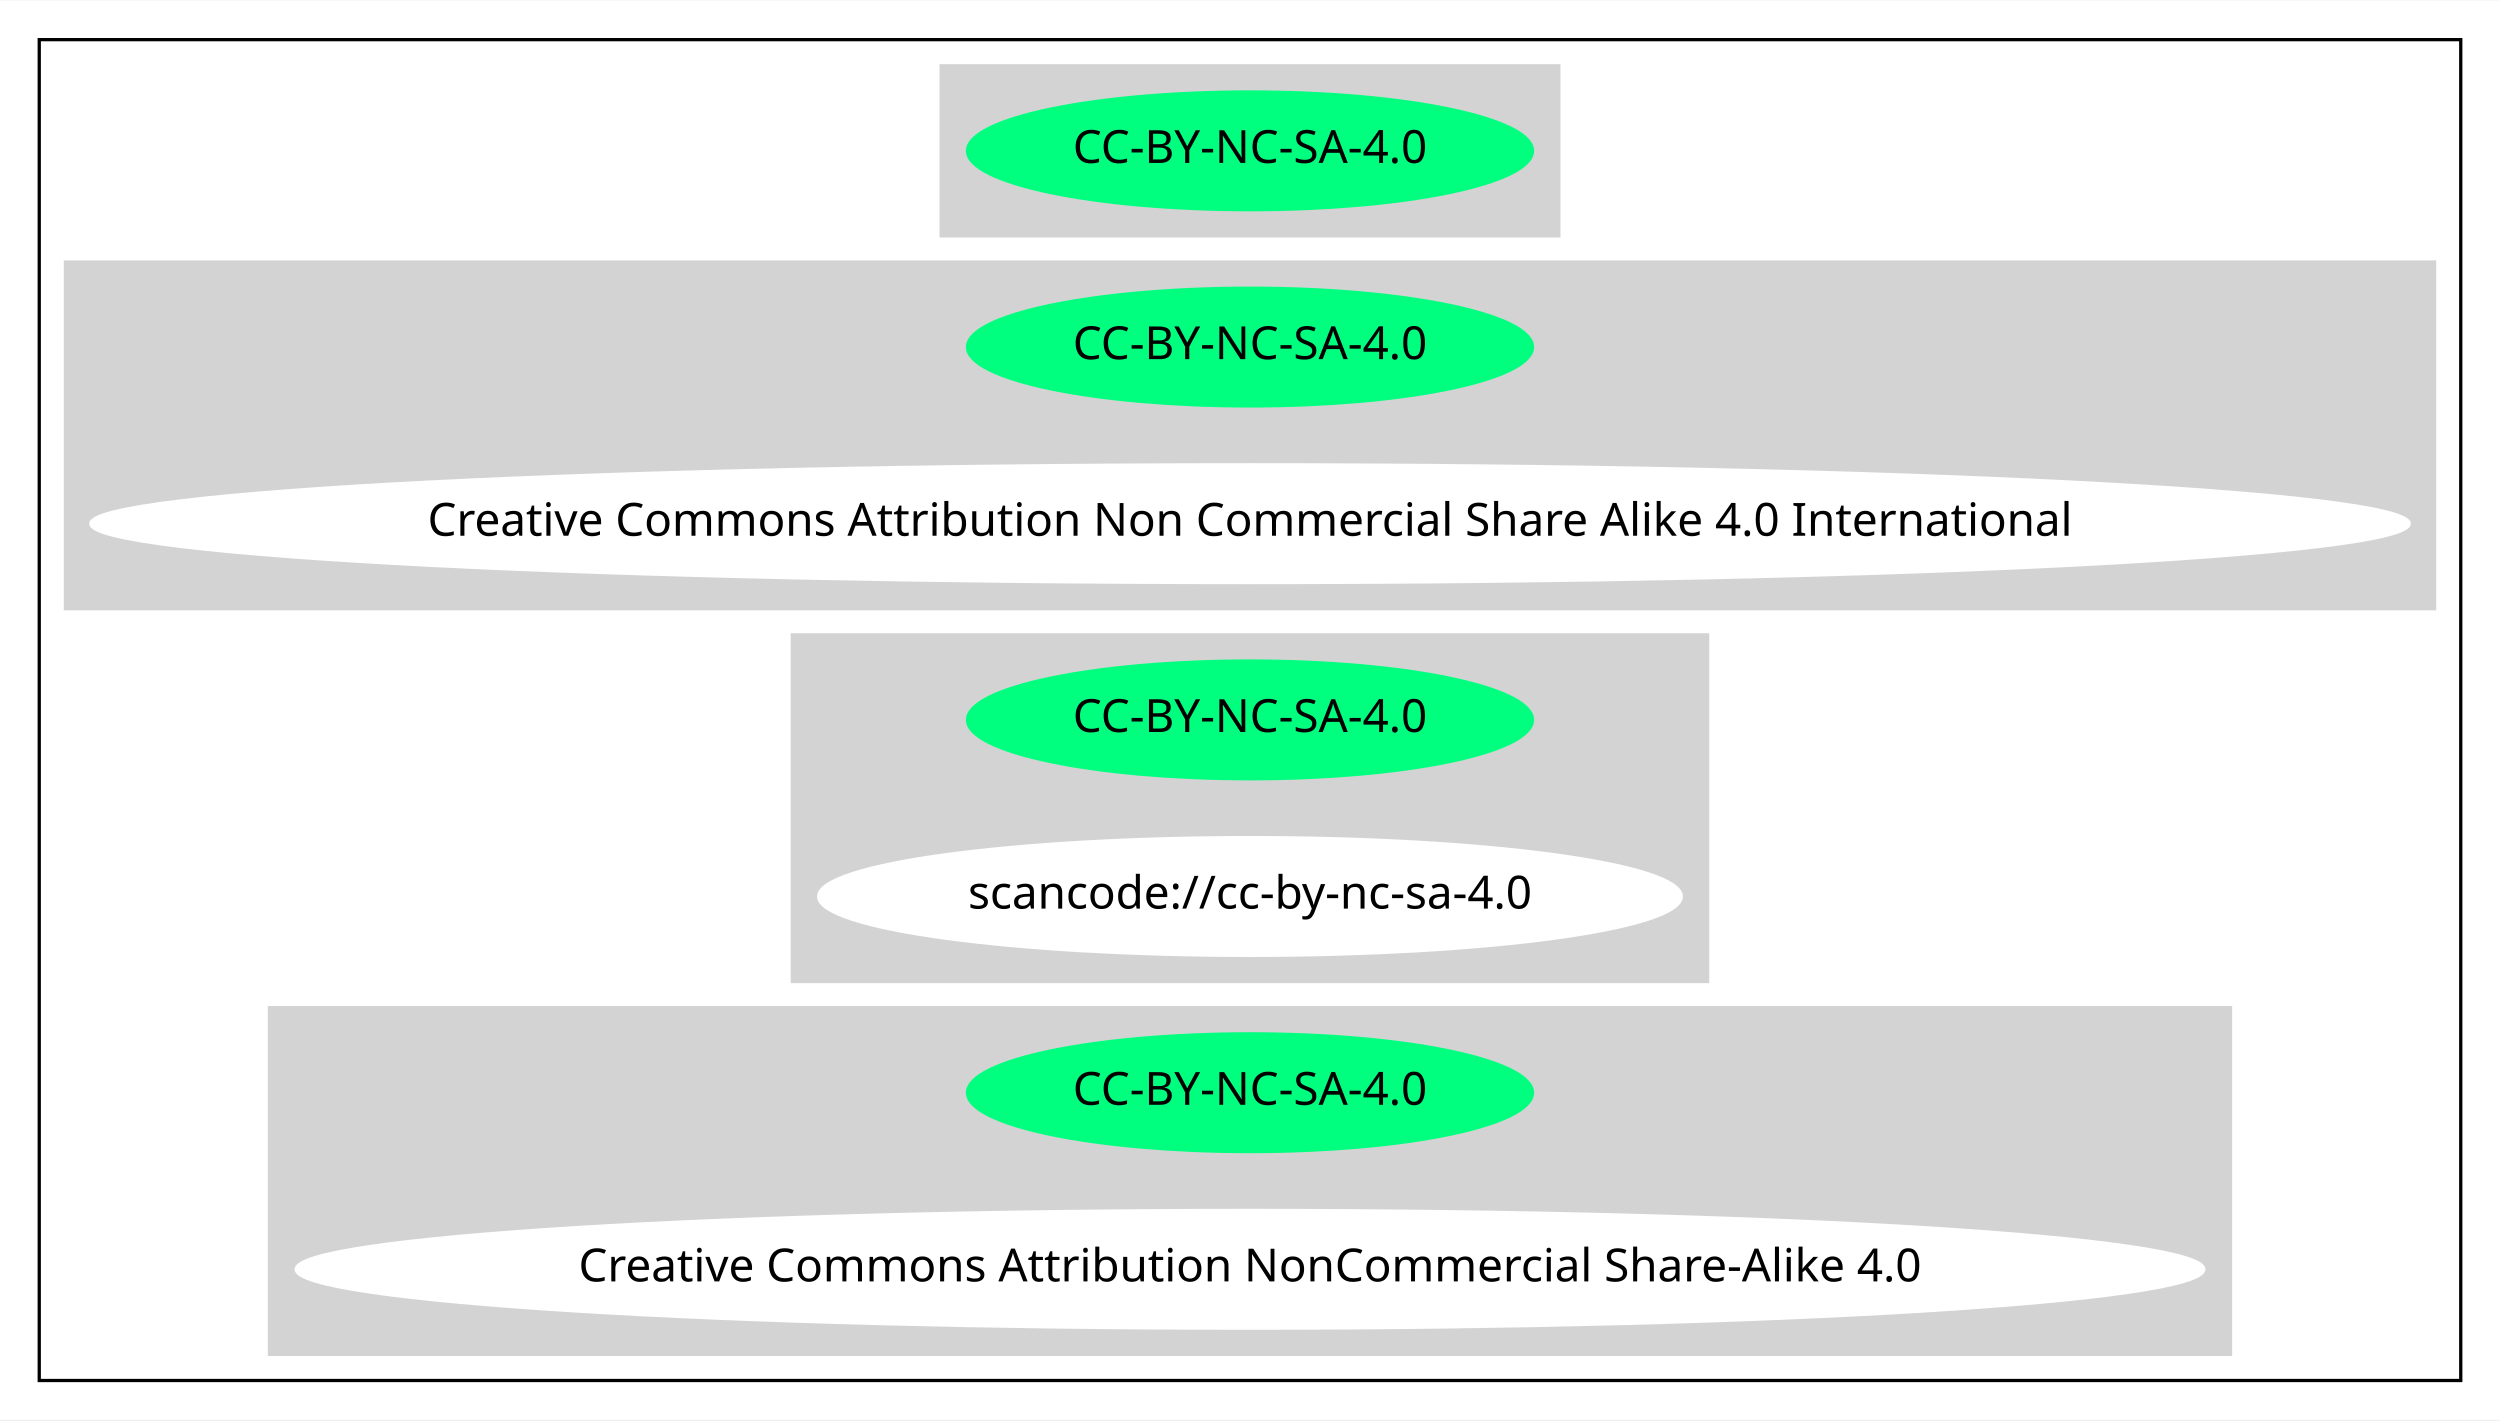
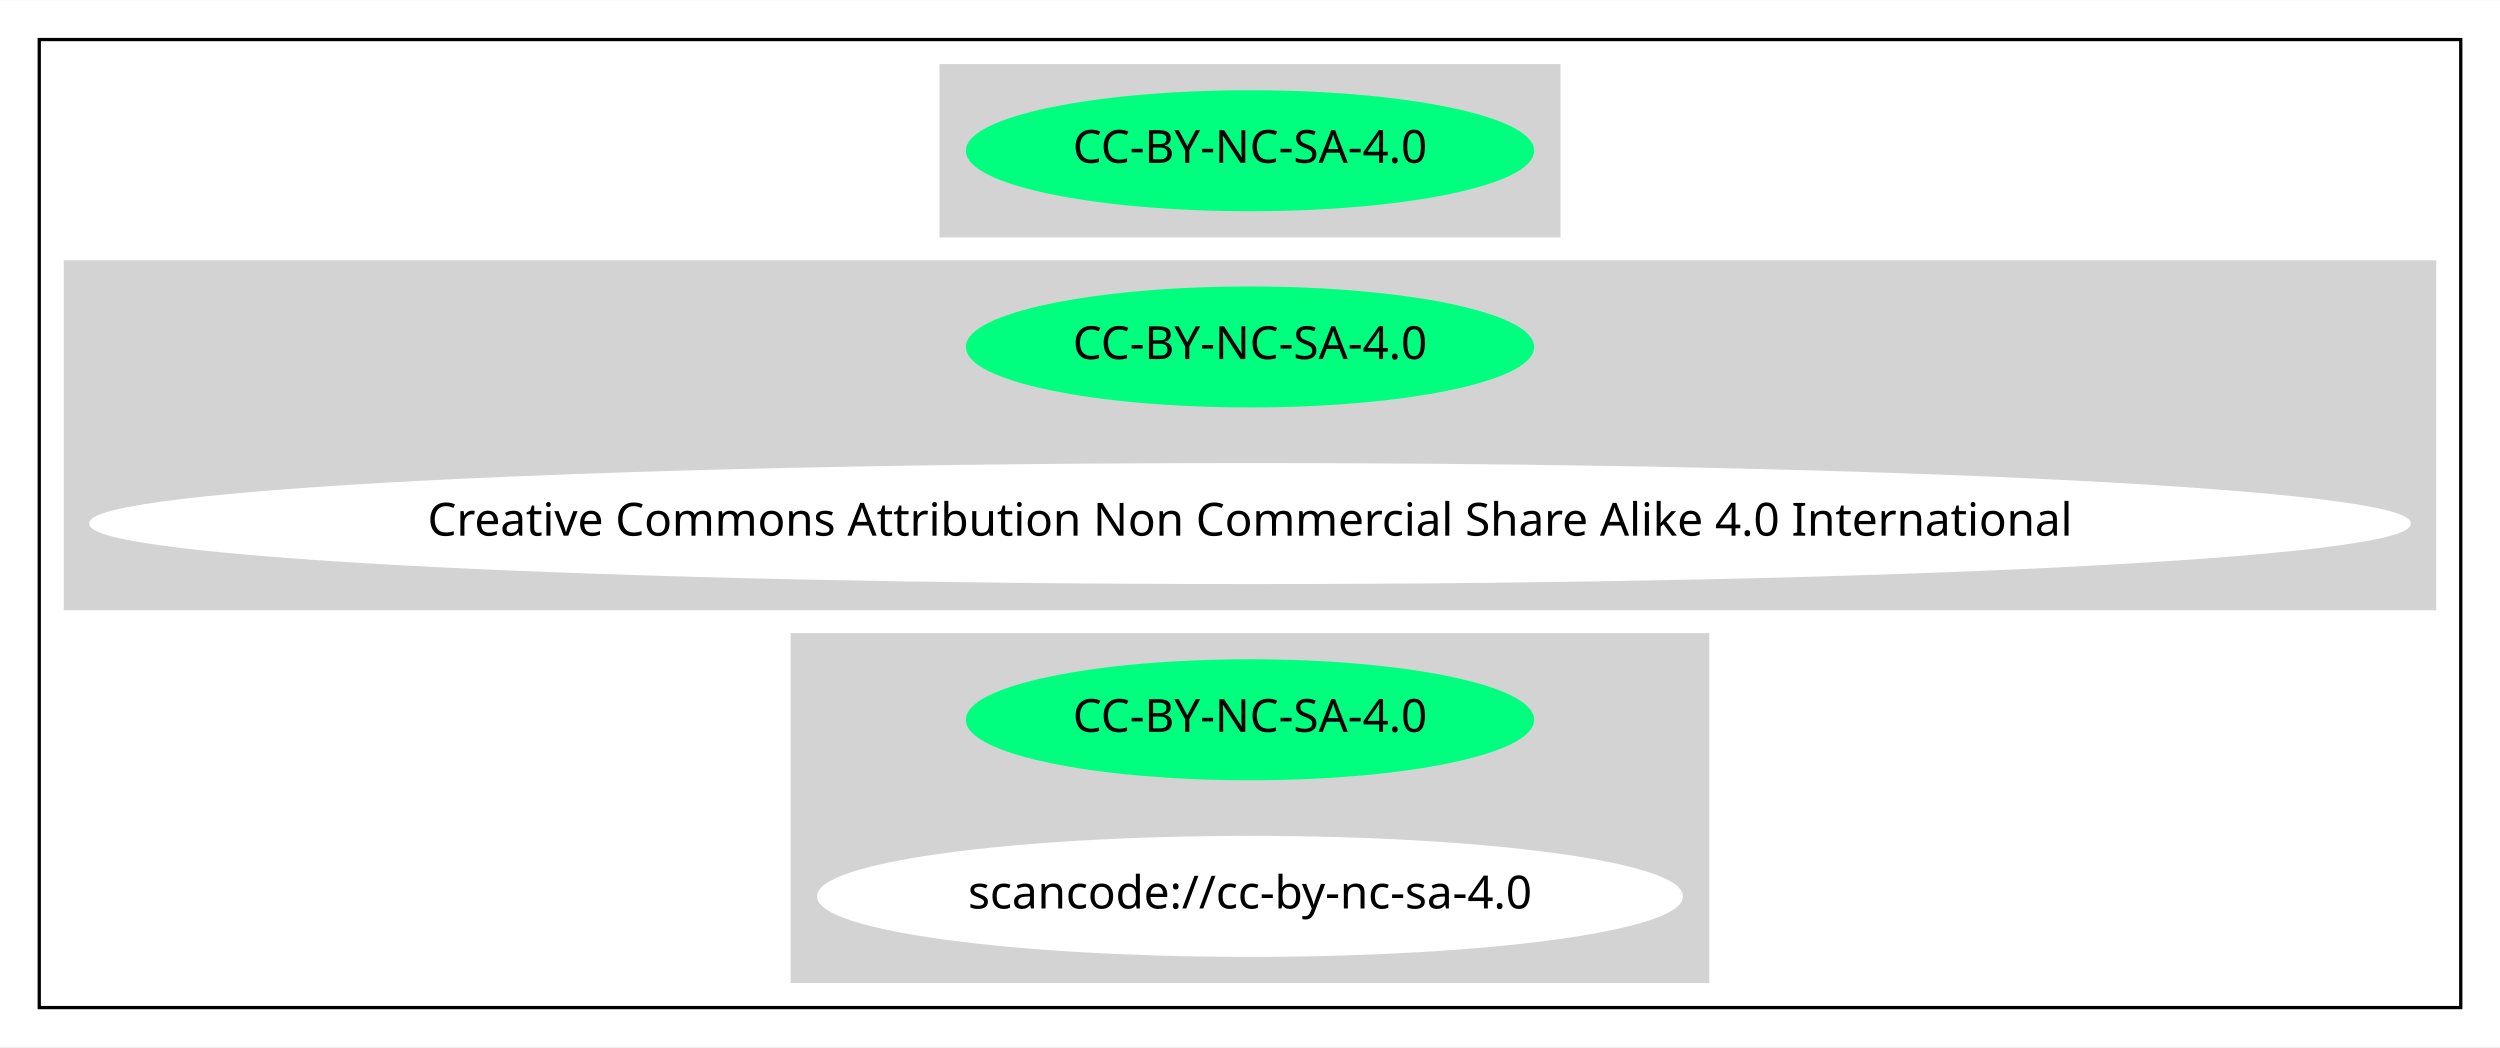
- <svg xmlns="http://www.w3.org/2000/svg" width="764pt" height="434pt" viewBox="0.00 0.00 764.44 434.00">
-   <g id="graph0" class="graph" transform="scale(1 1) rotate(0) translate(4 430)">
-     <polygon fill="white" stroke="transparent" points="-4,4 -4,-430 760.44,-430 760.44,4 -4,4" />
+ <svg xmlns="http://www.w3.org/2000/svg" width="764pt" height="320pt" viewBox="0.00 0.00 764.44 320.00">
+   <g id="graph0" class="graph" transform="scale(1 1) rotate(0) translate(4 316)">
+     <polygon fill="white" stroke="transparent" points="-4,4 -4,-316 760.44,-316 760.44,4 -4,4" />
    <g id="clust1" class="cluster">
-       <polygon fill="none" stroke="black" points="8,-8 8,-418 748.44,-418 748.44,-8 8,-8" />
+       <polygon fill="none" stroke="black" points="8,-8 8,-304 748.44,-304 748.44,-8 8,-8" />
    </g>
    <g id="clust2" class="cluster">
-       <polygon fill="lightgray" stroke="lightgray" points="283.78,-358 283.78,-410 472.66,-410 472.66,-358 283.78,-358" />
+       <polygon fill="lightgray" stroke="lightgray" points="283.78,-244 283.78,-296 472.66,-296 472.66,-244 283.78,-244" />
    </g>
    <g id="clust3" class="cluster">
-       <polygon fill="lightgray" stroke="lightgray" points="16,-244 16,-350 740.44,-350 740.44,-244 16,-244" />
+       <polygon fill="lightgray" stroke="lightgray" points="16,-130 16,-236 740.44,-236 740.44,-130 16,-130" />
    </g>
    <g id="clust4" class="cluster">
-       <polygon fill="lightgray" stroke="lightgray" points="238.28,-130 238.28,-236 518.16,-236 518.16,-130 238.28,-130" />
-     </g>
-     <g id="clust5" class="cluster">
-       <polygon fill="lightgray" stroke="lightgray" points="78.39,-16 78.39,-122 678.04,-122 678.04,-16 78.39,-16" />
+       <polygon fill="lightgray" stroke="lightgray" points="238.28,-16 238.28,-122 518.16,-122 518.16,-16 238.28,-16" />
    </g>
    <g id="node1" class="node">
-       <ellipse fill="springgreen" stroke="springgreen" cx="378.22" cy="-384" rx="86.38" ry="18" />
-       <text text-anchor="middle" x="378.22" y="-380.3" font-family="Times-Roman" font-size="14.00">CC-BY-NC-SA-4.0</text>
+       <ellipse fill="springgreen" stroke="springgreen" cx="378.22" cy="-270" rx="86.38" ry="18" />
+       <text text-anchor="middle" x="378.22" y="-266.3" font-family="Times-Roman" font-size="14.00">CC-BY-NC-SA-4.0</text>
    </g>
    <g id="node2" class="node">
-       <ellipse fill="springgreen" stroke="springgreen" cx="378.22" cy="-324" rx="86.38" ry="18" />
-       <text text-anchor="middle" x="378.22" y="-320.3" font-family="Times-Roman" font-size="14.00">CC-BY-NC-SA-4.0</text>
-     </g>
-     <g id="node3" class="node">
-       <ellipse fill="white" stroke="white" cx="378.22" cy="-270" rx="354.44" ry="18" />
-       <text text-anchor="middle" x="378.22" y="-266.3" font-family="Times-Roman" font-size="14.00">Creative Commons Attribution Non Commercial Share Alike 4.0 International</text>
-     </g>
-     <g id="node4" class="node">
      <ellipse fill="springgreen" stroke="springgreen" cx="378.22" cy="-210" rx="86.38" ry="18" />
      <text text-anchor="middle" x="378.22" y="-206.3" font-family="Times-Roman" font-size="14.00">CC-BY-NC-SA-4.0</text>
    </g>
-     <g id="node5" class="node">
-       <ellipse fill="white" stroke="white" cx="378.22" cy="-156" rx="131.88" ry="18" />
-       <text text-anchor="middle" x="378.22" y="-152.3" font-family="Times-Roman" font-size="14.00">scancode://cc-by-nc-sa-4.0</text>
+     <g id="node3" class="node">
+       <ellipse fill="white" stroke="white" cx="378.22" cy="-156" rx="354.44" ry="18" />
+       <text text-anchor="middle" x="378.22" y="-152.3" font-family="Times-Roman" font-size="14.00">Creative Commons Attribution Non Commercial Share Alike 4.0 International</text>
    </g>
-     <g id="node6" class="node">
+     <g id="node4" class="node">
      <ellipse fill="springgreen" stroke="springgreen" cx="378.22" cy="-96" rx="86.38" ry="18" />
      <text text-anchor="middle" x="378.22" y="-92.3" font-family="Times-Roman" font-size="14.00">CC-BY-NC-SA-4.0</text>
    </g>
-     <g id="node7" class="node">
-       <ellipse fill="white" stroke="white" cx="378.22" cy="-42" rx="291.65" ry="18" />
-       <text text-anchor="middle" x="378.22" y="-38.3" font-family="Times-Roman" font-size="14.00">Creative Commons Attribution NonCommercial Share-Alike 4.0</text>
+     <g id="node5" class="node">
+       <ellipse fill="white" stroke="white" cx="378.22" cy="-42" rx="131.88" ry="18" />
+       <text text-anchor="middle" x="378.22" y="-38.3" font-family="Times-Roman" font-size="14.00">scancode://cc-by-nc-sa-4.0</text>
    </g>
  </g>
</svg>
